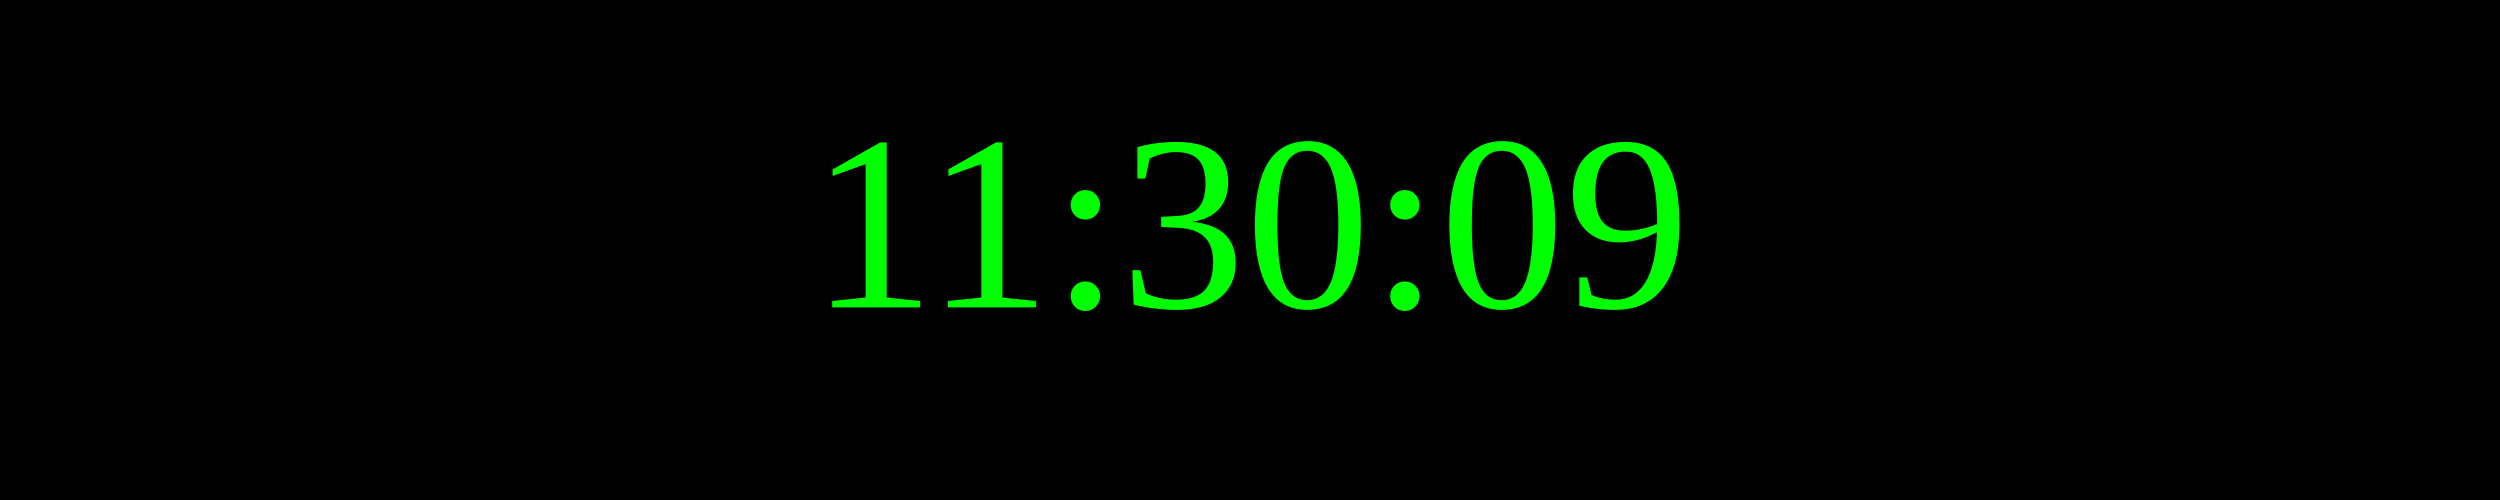
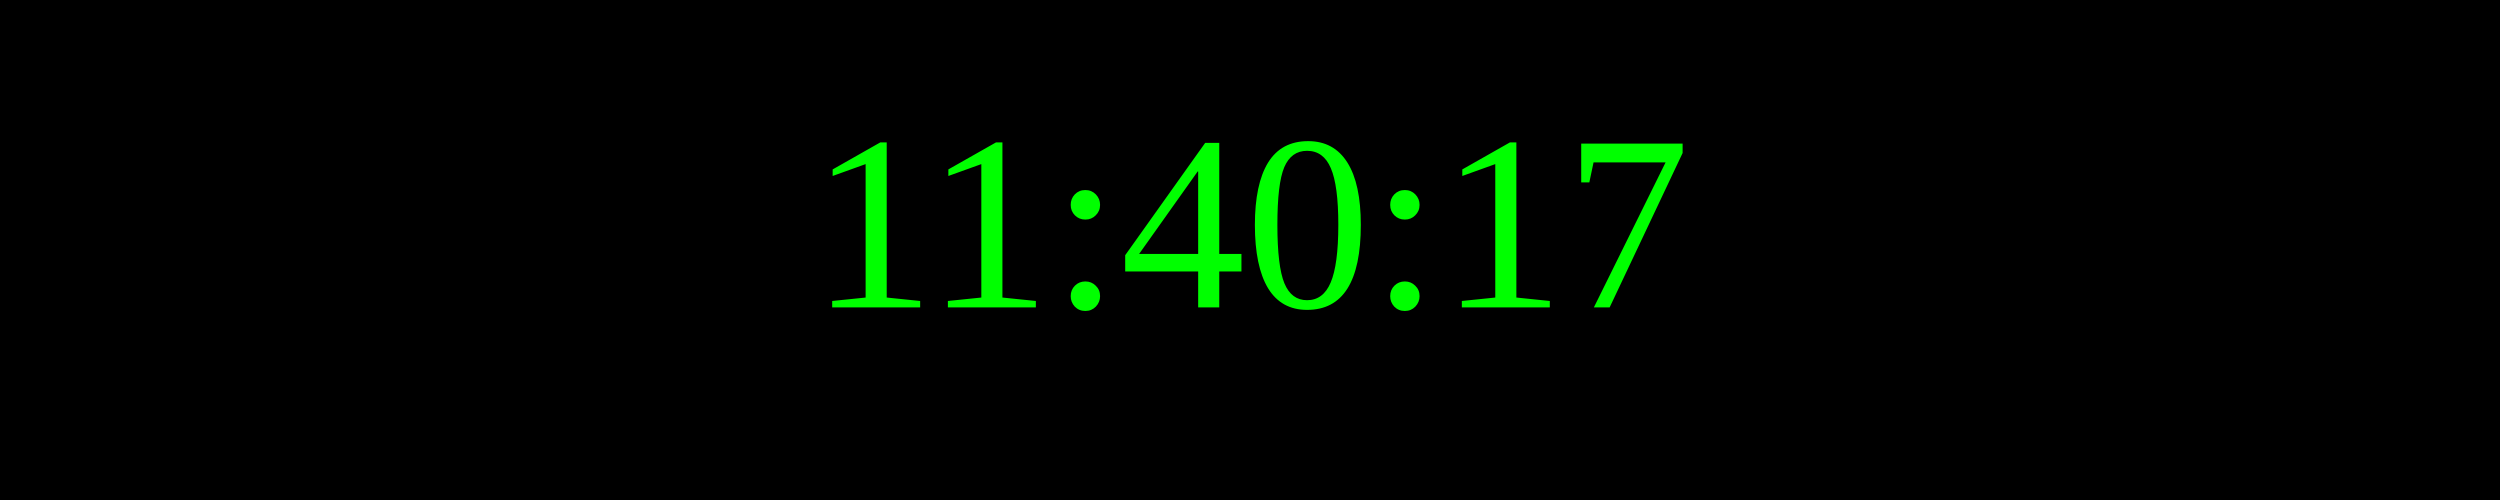
<svg xmlns="http://www.w3.org/2000/svg" width="250" height="50">
  <rect width="100%" height="100%" fill="black" />
  <text x="50%" y="50%" font-size="25" fill="lime" text-anchor="middle" dominant-baseline="middle">
- 11:30:09
+ 11:40:17
</text>
</svg>
